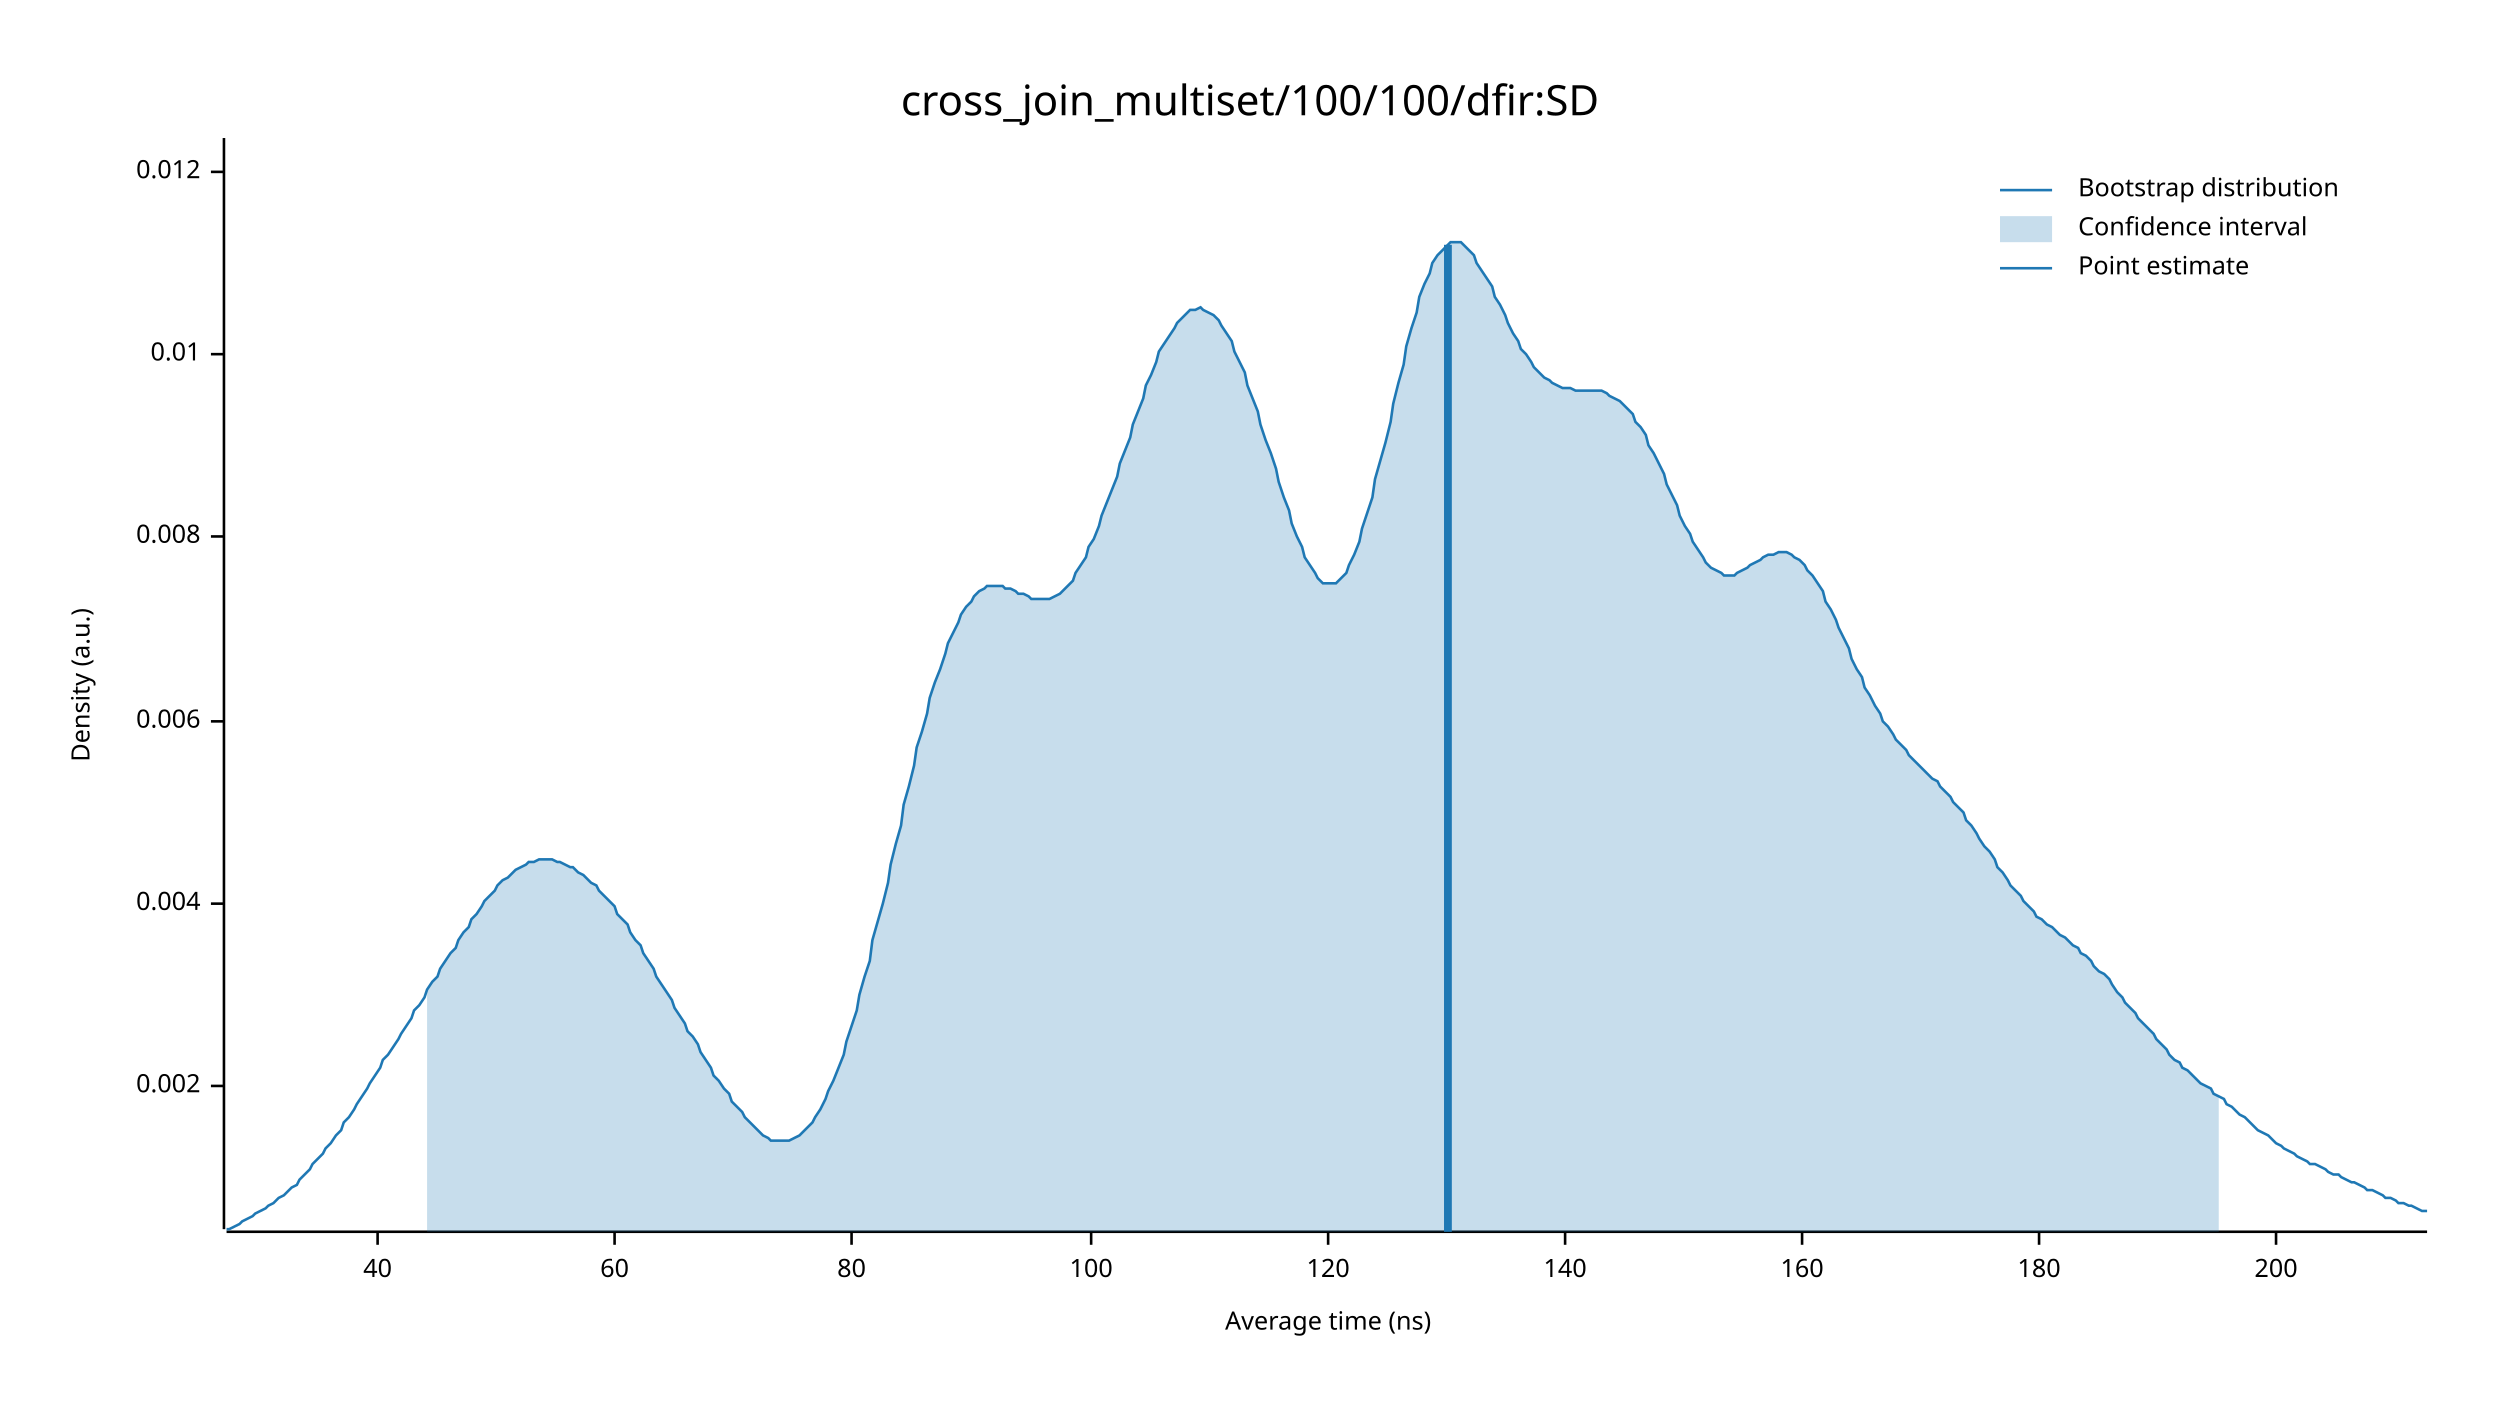
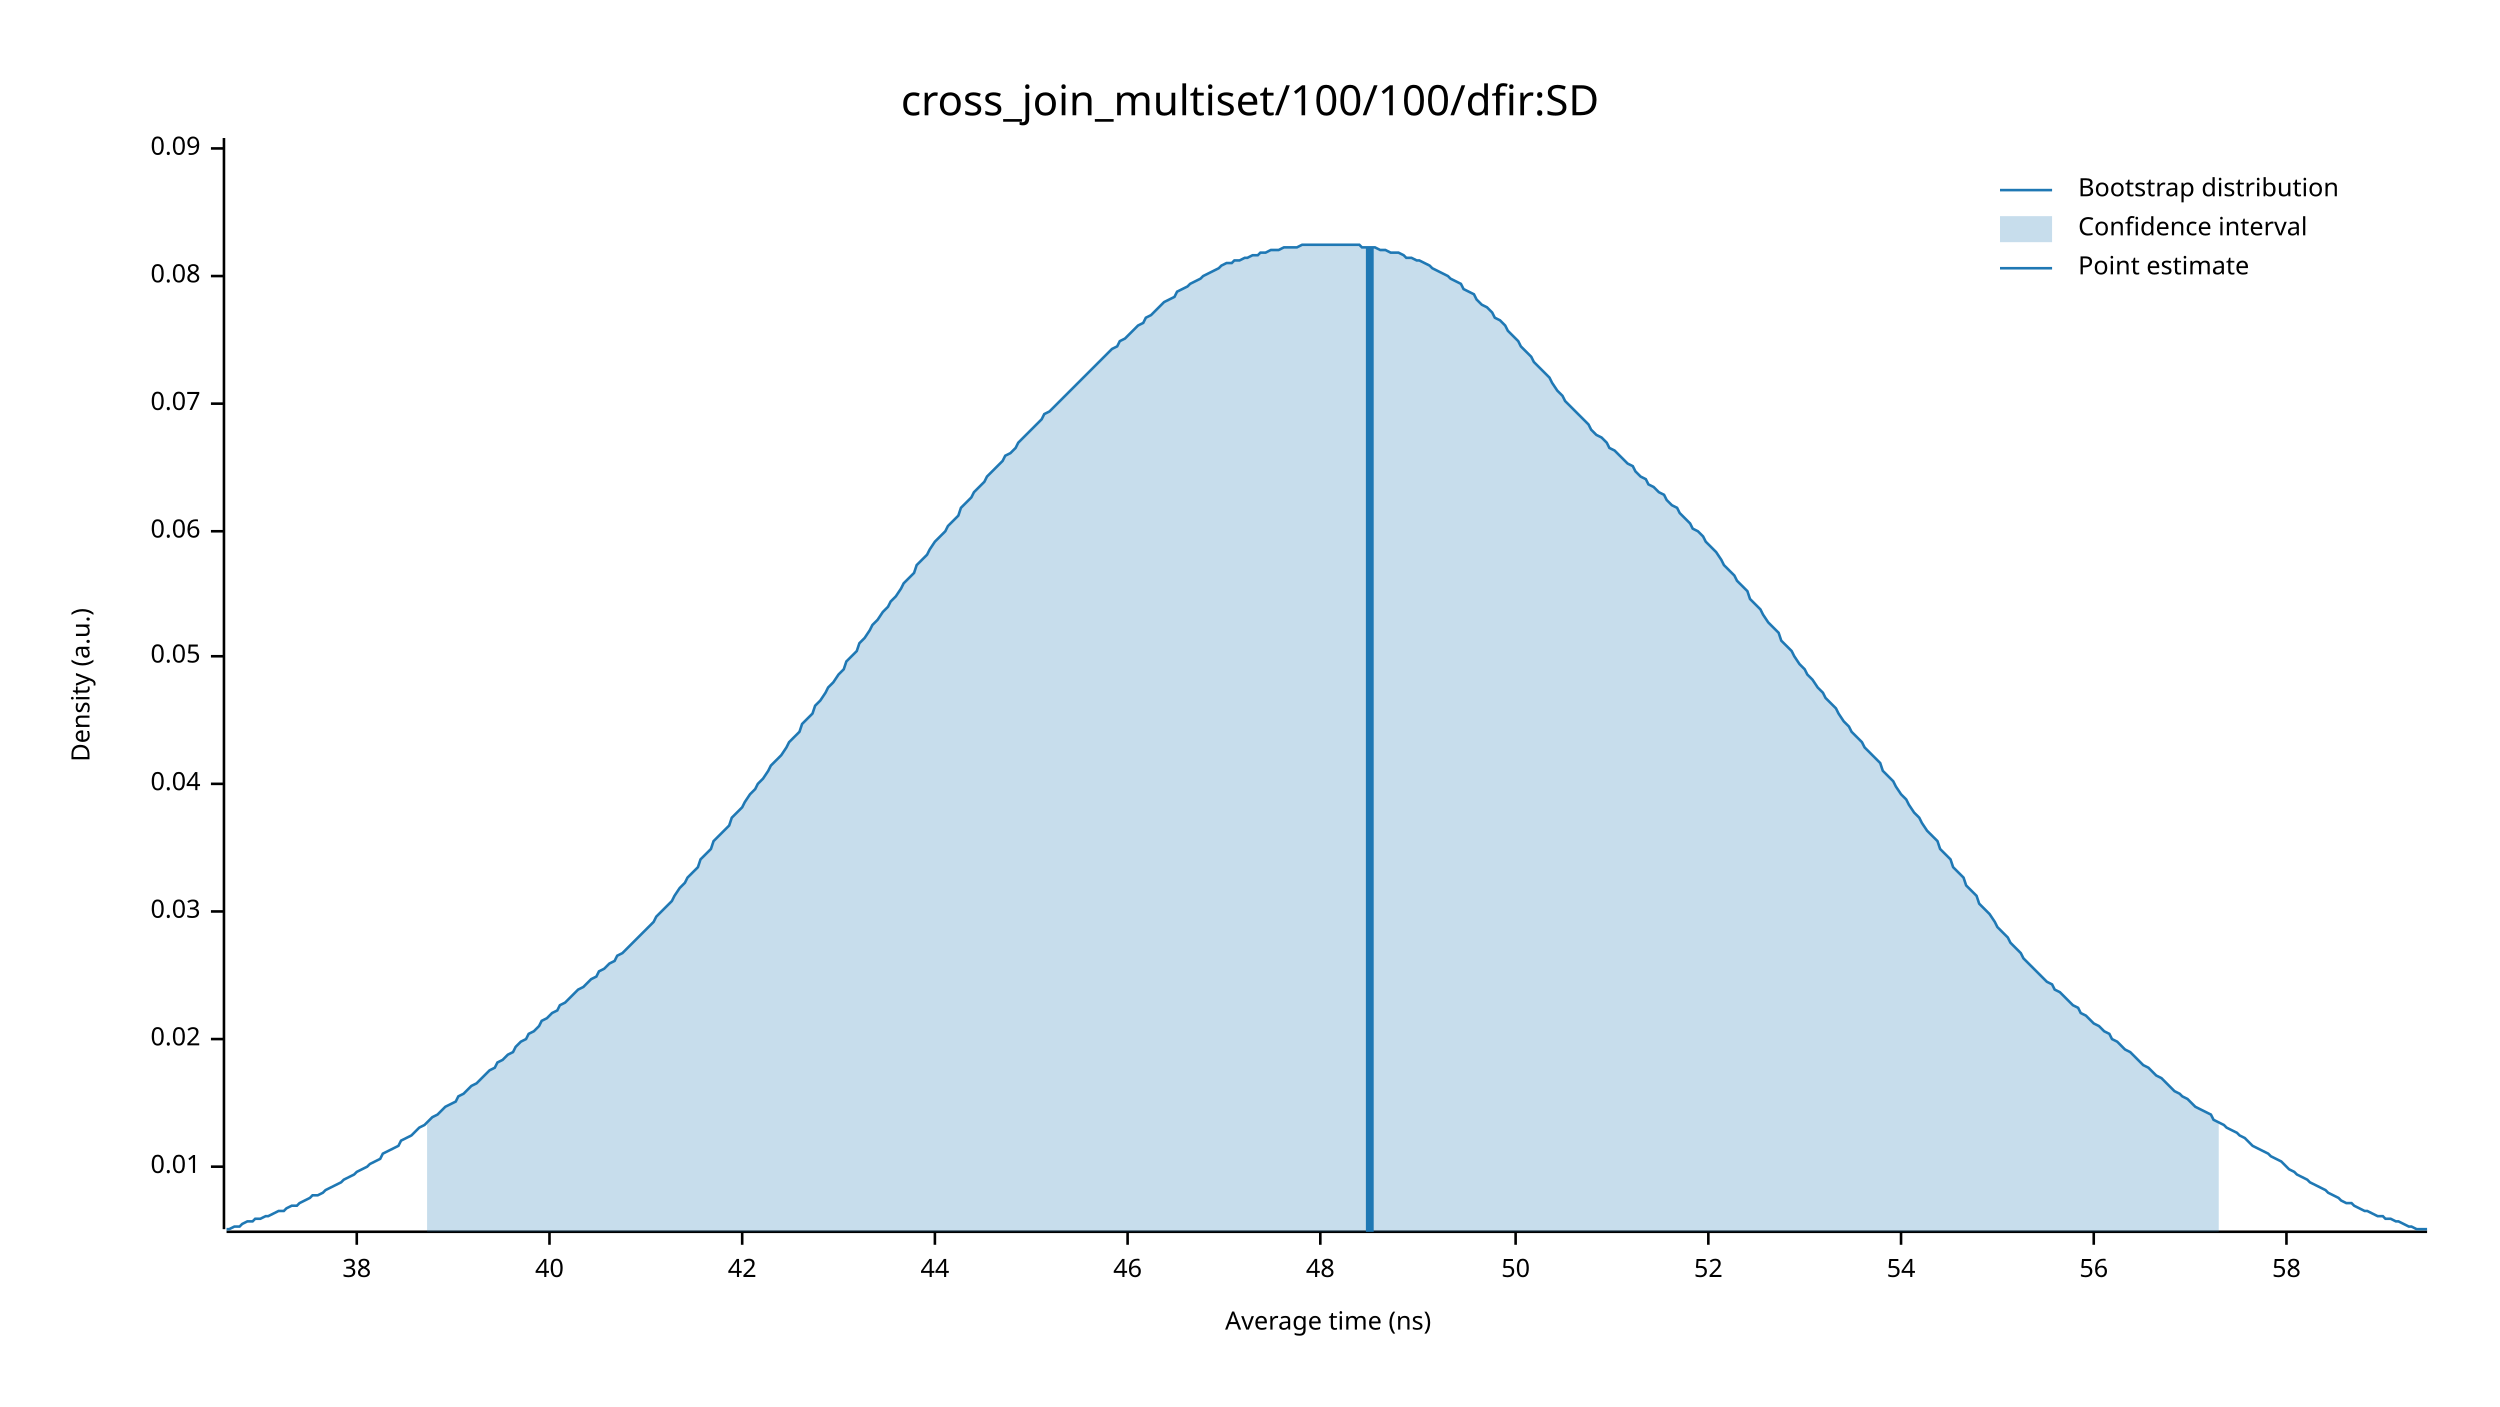
<svg xmlns="http://www.w3.org/2000/svg" width="960" height="540" viewBox="0 0 960 540">
  <text x="480" y="32" dy="0.76em" text-anchor="middle" font-family="sans-serif" font-size="16.129" opacity="1" fill="#000000">
cross_join_multiset/100/100/dfir:SD
</text>
  <text x="27" y="263" dy="0.76em" text-anchor="middle" font-family="sans-serif" font-size="9.677" opacity="1" fill="#000000" transform="rotate(270, 27, 263)">
Density (a.u.)
</text>
  <text x="510" y="513" dy="-0.5ex" text-anchor="middle" font-family="sans-serif" font-size="9.677" opacity="1" fill="#000000">
Average time (ns)
</text>
  <polyline fill="none" opacity="1" stroke="#000000" stroke-width="1" points="86,53 86,472 " />
-   <text x="77" y="417" dy="0.5ex" text-anchor="end" font-family="sans-serif" font-size="9.677" opacity="1" fill="#000000">
- 0.002
- </text>
-   <polyline fill="none" opacity="1" stroke="#000000" stroke-width="1" points="81,417 86,417 " />
-   <text x="77" y="347" dy="0.5ex" text-anchor="end" font-family="sans-serif" font-size="9.677" opacity="1" fill="#000000">
- 0.004
- </text>
-   <polyline fill="none" opacity="1" stroke="#000000" stroke-width="1" points="81,347 86,347 " />
-   <text x="77" y="277" dy="0.5ex" text-anchor="end" font-family="sans-serif" font-size="9.677" opacity="1" fill="#000000">
- 0.006
- </text>
-   <polyline fill="none" opacity="1" stroke="#000000" stroke-width="1" points="81,277 86,277 " />
-   <text x="77" y="206" dy="0.5ex" text-anchor="end" font-family="sans-serif" font-size="9.677" opacity="1" fill="#000000">
- 0.008
- </text>
-   <polyline fill="none" opacity="1" stroke="#000000" stroke-width="1" points="81,206 86,206 " />
-   <text x="77" y="136" dy="0.5ex" text-anchor="end" font-family="sans-serif" font-size="9.677" opacity="1" fill="#000000">
+   <text x="77" y="448" dy="0.5ex" text-anchor="end" font-family="sans-serif" font-size="9.677" opacity="1" fill="#000000">
0.01
</text>
-   <polyline fill="none" opacity="1" stroke="#000000" stroke-width="1" points="81,136 86,136 " />
-   <text x="77" y="66" dy="0.5ex" text-anchor="end" font-family="sans-serif" font-size="9.677" opacity="1" fill="#000000">
- 0.012
+   <polyline fill="none" opacity="1" stroke="#000000" stroke-width="1" points="81,448 86,448 " />
+   <text x="77" y="399" dy="0.5ex" text-anchor="end" font-family="sans-serif" font-size="9.677" opacity="1" fill="#000000">
+ 0.02
</text>
-   <polyline fill="none" opacity="1" stroke="#000000" stroke-width="1" points="81,66 86,66 " />
+   <polyline fill="none" opacity="1" stroke="#000000" stroke-width="1" points="81,399 86,399 " />
+   <text x="77" y="350" dy="0.5ex" text-anchor="end" font-family="sans-serif" font-size="9.677" opacity="1" fill="#000000">
+ 0.03
+ </text>
+   <polyline fill="none" opacity="1" stroke="#000000" stroke-width="1" points="81,350 86,350 " />
+   <text x="77" y="301" dy="0.5ex" text-anchor="end" font-family="sans-serif" font-size="9.677" opacity="1" fill="#000000">
+ 0.04
+ </text>
+   <polyline fill="none" opacity="1" stroke="#000000" stroke-width="1" points="81,301 86,301 " />
+   <text x="77" y="252" dy="0.5ex" text-anchor="end" font-family="sans-serif" font-size="9.677" opacity="1" fill="#000000">
+ 0.05
+ </text>
+   <polyline fill="none" opacity="1" stroke="#000000" stroke-width="1" points="81,252 86,252 " />
+   <text x="77" y="204" dy="0.5ex" text-anchor="end" font-family="sans-serif" font-size="9.677" opacity="1" fill="#000000">
+ 0.06
+ </text>
+   <polyline fill="none" opacity="1" stroke="#000000" stroke-width="1" points="81,204 86,204 " />
+   <text x="77" y="155" dy="0.5ex" text-anchor="end" font-family="sans-serif" font-size="9.677" opacity="1" fill="#000000">
+ 0.07
+ </text>
+   <polyline fill="none" opacity="1" stroke="#000000" stroke-width="1" points="81,155 86,155 " />
+   <text x="77" y="106" dy="0.5ex" text-anchor="end" font-family="sans-serif" font-size="9.677" opacity="1" fill="#000000">
+ 0.08
+ </text>
+   <polyline fill="none" opacity="1" stroke="#000000" stroke-width="1" points="81,106 86,106 " />
+   <text x="77" y="57" dy="0.5ex" text-anchor="end" font-family="sans-serif" font-size="9.677" opacity="1" fill="#000000">
+ 0.09
+ </text>
+   <polyline fill="none" opacity="1" stroke="#000000" stroke-width="1" points="81,57 86,57 " />
  <polyline fill="none" opacity="1" stroke="#000000" stroke-width="1" points="87,473 932,473 " />
-   <text x="145" y="483" dy="0.76em" text-anchor="middle" font-family="sans-serif" font-size="9.677" opacity="1" fill="#000000">
+   <text x="137" y="483" dy="0.76em" text-anchor="middle" font-family="sans-serif" font-size="9.677" opacity="1" fill="#000000">
+ 38
+ </text>
+   <polyline fill="none" opacity="1" stroke="#000000" stroke-width="1" points="137,473 137,478 " />
+   <text x="211" y="483" dy="0.76em" text-anchor="middle" font-family="sans-serif" font-size="9.677" opacity="1" fill="#000000">
40
</text>
-   <polyline fill="none" opacity="1" stroke="#000000" stroke-width="1" points="145,473 145,478 " />
-   <text x="236" y="483" dy="0.76em" text-anchor="middle" font-family="sans-serif" font-size="9.677" opacity="1" fill="#000000">
- 60
+   <polyline fill="none" opacity="1" stroke="#000000" stroke-width="1" points="211,473 211,478 " />
+   <text x="285" y="483" dy="0.76em" text-anchor="middle" font-family="sans-serif" font-size="9.677" opacity="1" fill="#000000">
+ 42
</text>
-   <polyline fill="none" opacity="1" stroke="#000000" stroke-width="1" points="236,473 236,478 " />
-   <text x="327" y="483" dy="0.76em" text-anchor="middle" font-family="sans-serif" font-size="9.677" opacity="1" fill="#000000">
- 80
+   <polyline fill="none" opacity="1" stroke="#000000" stroke-width="1" points="285,473 285,478 " />
+   <text x="359" y="483" dy="0.76em" text-anchor="middle" font-family="sans-serif" font-size="9.677" opacity="1" fill="#000000">
+ 44
</text>
-   <polyline fill="none" opacity="1" stroke="#000000" stroke-width="1" points="327,473 327,478 " />
-   <text x="419" y="483" dy="0.76em" text-anchor="middle" font-family="sans-serif" font-size="9.677" opacity="1" fill="#000000">
- 100
+   <polyline fill="none" opacity="1" stroke="#000000" stroke-width="1" points="359,473 359,478 " />
+   <text x="433" y="483" dy="0.76em" text-anchor="middle" font-family="sans-serif" font-size="9.677" opacity="1" fill="#000000">
+ 46
</text>
-   <polyline fill="none" opacity="1" stroke="#000000" stroke-width="1" points="419,473 419,478 " />
-   <text x="510" y="483" dy="0.76em" text-anchor="middle" font-family="sans-serif" font-size="9.677" opacity="1" fill="#000000">
- 120
+   <polyline fill="none" opacity="1" stroke="#000000" stroke-width="1" points="433,473 433,478 " />
+   <text x="507" y="483" dy="0.76em" text-anchor="middle" font-family="sans-serif" font-size="9.677" opacity="1" fill="#000000">
+ 48
</text>
-   <polyline fill="none" opacity="1" stroke="#000000" stroke-width="1" points="510,473 510,478 " />
-   <text x="601" y="483" dy="0.76em" text-anchor="middle" font-family="sans-serif" font-size="9.677" opacity="1" fill="#000000">
- 140
+   <polyline fill="none" opacity="1" stroke="#000000" stroke-width="1" points="507,473 507,478 " />
+   <text x="582" y="483" dy="0.76em" text-anchor="middle" font-family="sans-serif" font-size="9.677" opacity="1" fill="#000000">
+ 50
</text>
-   <polyline fill="none" opacity="1" stroke="#000000" stroke-width="1" points="601,473 601,478 " />
-   <text x="692" y="483" dy="0.76em" text-anchor="middle" font-family="sans-serif" font-size="9.677" opacity="1" fill="#000000">
- 160
+   <polyline fill="none" opacity="1" stroke="#000000" stroke-width="1" points="582,473 582,478 " />
+   <text x="656" y="483" dy="0.76em" text-anchor="middle" font-family="sans-serif" font-size="9.677" opacity="1" fill="#000000">
+ 52
</text>
-   <polyline fill="none" opacity="1" stroke="#000000" stroke-width="1" points="692,473 692,478 " />
-   <text x="783" y="483" dy="0.76em" text-anchor="middle" font-family="sans-serif" font-size="9.677" opacity="1" fill="#000000">
- 180
+   <polyline fill="none" opacity="1" stroke="#000000" stroke-width="1" points="656,473 656,478 " />
+   <text x="730" y="483" dy="0.76em" text-anchor="middle" font-family="sans-serif" font-size="9.677" opacity="1" fill="#000000">
+ 54
</text>
-   <polyline fill="none" opacity="1" stroke="#000000" stroke-width="1" points="783,473 783,478 " />
-   <text x="874" y="483" dy="0.76em" text-anchor="middle" font-family="sans-serif" font-size="9.677" opacity="1" fill="#000000">
- 200
+   <polyline fill="none" opacity="1" stroke="#000000" stroke-width="1" points="730,473 730,478 " />
+   <text x="804" y="483" dy="0.76em" text-anchor="middle" font-family="sans-serif" font-size="9.677" opacity="1" fill="#000000">
+ 56
</text>
-   <polyline fill="none" opacity="1" stroke="#000000" stroke-width="1" points="874,473 874,478 " />
-   <polyline fill="none" opacity="1" stroke="#1F78B4" stroke-width="1" points="87,472 88,472 90,471 92,470 93,469 95,468 97,467 98,466 100,465 102,464 103,463 105,462 107,460 109,459 110,458 112,456 114,455 115,453 117,451 119,449 120,447 122,445 124,443 125,441 127,439 129,436 131,434 132,431 134,429 136,426 137,424 139,421 141,418 142,416 144,413 146,410 147,407 149,405 151,402 153,399 154,397 156,394 158,391 159,388 161,386 163,383 164,380 166,377 168,375 169,372 171,369 173,366 175,364 176,361 178,358 180,356 181,353 183,351 185,348 186,346 188,344 190,342 191,340 193,338 195,337 197,335 198,334 200,333 202,332 203,331 205,331 207,330 208,330 210,330 212,330 214,331 215,331 217,332 219,333 220,333 222,335 224,336 225,337 227,339 229,340 230,342 232,344 234,346 236,348 237,351 239,353 241,355 242,358 244,361 246,363 247,366 249,369 251,372 252,375 254,378 256,381 258,384 259,387 261,390 263,393 264,396 266,398 268,401 269,404 271,407 273,410 274,413 276,415 278,418 280,420 281,423 283,425 285,427 286,429 288,431 290,433 291,434 293,436 295,437 296,438 298,438 300,438 302,438 303,438 305,437 307,436 308,435 310,433 312,431 313,429 315,426 317,422 318,419 320,415 322,410 324,405 325,400 327,394 329,388 330,382 332,375 334,369 335,361 337,354 339,347 341,339 342,332 344,324 346,317 347,309 349,302 351,294 352,287 354,281 356,274 357,268 359,262 361,257 363,251 364,247 366,243 368,239 369,236 371,233 373,231 374,229 376,227 378,226 379,225 381,225 383,225 385,225 386,226 388,226 390,227 391,228 393,228 395,229 396,230 398,230 400,230 401,230 403,230 405,229 407,228 408,227 410,225 412,223 413,220 415,217 417,214 418,210 420,207 422,202 423,198 425,193 427,188 429,183 430,178 432,173 434,168 435,163 437,158 439,153 440,148 442,144 444,139 445,135 447,132 449,129 451,126 452,124 454,122 456,120 457,119 459,119 461,118 462,119 464,120 466,121 468,123 469,125 471,128 473,131 474,135 476,139 478,143 479,148 481,153 483,158 484,163 486,169 488,174 490,180 491,185 493,191 495,196 496,201 498,206 500,210 501,214 503,217 505,220 506,222 508,224 510,224 512,224 513,224 515,222 517,220 518,217 520,213 522,208 523,203 525,197 527,191 528,184 530,177 532,170 534,162 535,155 537,147 539,140 540,133 542,126 544,120 545,114 547,109 549,105 550,101 552,98 554,96 556,94 557,93 559,93 561,93 562,94 564,96 566,98 567,101 569,104 571,107 573,110 574,114 576,117 578,121 579,124 581,128 583,131 584,134 586,136 588,139 589,141 591,143 593,145 595,146 596,147 598,148 600,149 601,149 603,149 605,150 606,150 608,150 610,150 611,150 613,150 615,150 617,151 618,152 620,153 622,154 623,155 625,157 627,159 628,162 630,164 632,167 633,171 635,174 637,178 639,182 640,186 642,190 644,194 645,198 647,202 649,205 650,208 652,211 654,214 655,216 657,218 659,219 661,220 662,221 664,221 666,221 667,220 669,219 671,218 672,217 674,216 676,215 677,214 679,213 681,213 683,212 684,212 686,212 688,213 689,214 691,215 693,217 694,219 696,221 698,224 700,227 701,231 703,234 705,238 706,241 708,245 710,249 711,253 713,257 715,260 716,264 718,267 720,271 722,274 723,277 725,279 727,282 728,284 730,286 732,288 733,290 735,292 737,294 738,295 740,297 742,299 744,300 745,302 747,304 749,306 750,308 752,310 754,312 755,315 757,317 759,320 760,322 762,325 764,327 766,330 767,333 769,335 771,338 772,340 774,342 776,344 777,346 779,348 781,350 782,352 784,353 786,355 788,356 789,357 791,359 793,360 794,361 796,363 798,364 799,366 801,367 803,369 804,371 806,373 808,374 810,376 811,378 813,381 815,383 816,385 818,387 820,389 821,391 823,393 825,395 827,397 828,399 830,401 832,403 833,405 835,407 837,408 838,410 840,411 842,413 843,414 845,416 847,417 849,418 850,420 852,421 854,422 855,424 857,425 859,427 860,428 862,429 864,431 865,432 867,434 869,435 871,436 872,437 874,439 876,440 877,441 879,442 881,443 882,444 884,445 886,446 887,447 889,447 891,448 893,449 894,450 896,451 898,451 899,452 901,453 903,454 904,454 906,455 908,456 909,457 911,457 913,458 915,459 916,460 918,460 920,461 921,462 923,462 925,463 926,463 928,464 930,465 932,465 " />
-   <polygon opacity="0.25" fill="#1F78B4" points="164,380 166,377 168,375 169,372 171,369 173,366 175,364 176,361 178,358 180,356 181,353 183,351 185,348 186,346 188,344 190,342 191,340 193,338 195,337 197,335 198,334 200,333 202,332 203,331 205,331 207,330 208,330 210,330 212,330 214,331 215,331 217,332 219,333 220,333 222,335 224,336 225,337 227,339 229,340 230,342 232,344 234,346 236,348 237,351 239,353 241,355 242,358 244,361 246,363 247,366 249,369 251,372 252,375 254,378 256,381 258,384 259,387 261,390 263,393 264,396 266,398 268,401 269,404 271,407 273,410 274,413 276,415 278,418 280,420 281,423 283,425 285,427 286,429 288,431 290,433 291,434 293,436 295,437 296,438 298,438 300,438 302,438 303,438 305,437 307,436 308,435 310,433 312,431 313,429 315,426 317,422 318,419 320,415 322,410 324,405 325,400 327,394 329,388 330,382 332,375 334,369 335,361 337,354 339,347 341,339 342,332 344,324 346,317 347,309 349,302 351,294 352,287 354,281 356,274 357,268 359,262 361,257 363,251 364,247 366,243 368,239 369,236 371,233 373,231 374,229 376,227 378,226 379,225 381,225 383,225 385,225 386,226 388,226 390,227 391,228 393,228 395,229 396,230 398,230 400,230 401,230 403,230 405,229 407,228 408,227 410,225 412,223 413,220 415,217 417,214 418,210 420,207 422,202 423,198 425,193 427,188 429,183 430,178 432,173 434,168 435,163 437,158 439,153 440,148 442,144 444,139 445,135 447,132 449,129 451,126 452,124 454,122 456,120 457,119 459,119 461,118 462,119 464,120 466,121 468,123 469,125 471,128 473,131 474,135 476,139 478,143 479,148 481,153 483,158 484,163 486,169 488,174 490,180 491,185 493,191 495,196 496,201 498,206 500,210 501,214 503,217 505,220 506,222 508,224 510,224 512,224 513,224 515,222 517,220 518,217 520,213 522,208 523,203 525,197 527,191 528,184 530,177 532,170 534,162 535,155 537,147 539,140 540,133 542,126 544,120 545,114 547,109 549,105 550,101 552,98 554,96 556,94 557,93 559,93 561,93 562,94 564,96 566,98 567,101 569,104 571,107 573,110 574,114 576,117 578,121 579,124 581,128 583,131 584,134 586,136 588,139 589,141 591,143 593,145 595,146 596,147 598,148 600,149 601,149 603,149 605,150 606,150 608,150 610,150 611,150 613,150 615,150 617,151 618,152 620,153 622,154 623,155 625,157 627,159 628,162 630,164 632,167 633,171 635,174 637,178 639,182 640,186 642,190 644,194 645,198 647,202 649,205 650,208 652,211 654,214 655,216 657,218 659,219 661,220 662,221 664,221 666,221 667,220 669,219 671,218 672,217 674,216 676,215 677,214 679,213 681,213 683,212 684,212 686,212 688,213 689,214 691,215 693,217 694,219 696,221 698,224 700,227 701,231 703,234 705,238 706,241 708,245 710,249 711,253 713,257 715,260 716,264 718,267 720,271 722,274 723,277 725,279 727,282 728,284 730,286 732,288 733,290 735,292 737,294 738,295 740,297 742,299 744,300 745,302 747,304 749,306 750,308 752,310 754,312 755,315 757,317 759,320 760,322 762,325 764,327 766,330 767,333 769,335 771,338 772,340 774,342 776,344 777,346 779,348 781,350 782,352 784,353 786,355 788,356 789,357 791,359 793,360 794,361 796,363 798,364 799,366 801,367 803,369 804,371 806,373 808,374 810,376 811,378 813,381 815,383 816,385 818,387 820,389 821,391 823,393 825,395 827,397 828,399 830,401 832,403 833,405 835,407 837,408 838,410 840,411 842,413 843,414 845,416 847,417 849,418 850,420 852,421 852,473 164,473 " />
-   <polyline fill="none" opacity="1" stroke="#1F78B4" stroke-width="3" points="556,473 556,94 " />
+   <polyline fill="none" opacity="1" stroke="#000000" stroke-width="1" points="804,473 804,478 " />
+   <text x="878" y="483" dy="0.76em" text-anchor="middle" font-family="sans-serif" font-size="9.677" opacity="1" fill="#000000">
+ 58
+ </text>
+   <polyline fill="none" opacity="1" stroke="#000000" stroke-width="1" points="878,473 878,478 " />
+   <polyline fill="none" opacity="1" stroke="#1F78B4" stroke-width="1" points="87,472 88,472 90,471 92,471 93,470 95,469 97,469 98,468 100,468 102,467 103,467 105,466 107,465 109,465 110,464 112,463 114,463 115,462 117,461 119,460 120,459 122,459 124,458 125,457 127,456 129,455 131,454 132,453 134,452 136,451 137,450 139,449 141,448 142,447 144,446 146,445 147,443 149,442 151,441 153,440 154,438 156,437 158,436 159,435 161,433 163,432 164,431 166,429 168,428 169,427 171,425 173,424 175,423 176,421 178,420 180,418 181,417 183,416 185,414 186,413 188,411 190,410 191,408 193,407 195,405 197,404 198,402 200,400 202,399 203,397 205,396 207,394 208,392 210,391 212,389 214,388 215,386 217,385 219,383 220,382 222,380 224,379 225,378 227,376 229,375 230,373 232,372 234,370 236,369 237,367 239,366 241,364 242,363 244,361 246,359 247,358 249,356 251,354 252,352 254,350 256,348 258,346 259,344 261,341 263,339 264,337 266,335 268,333 269,330 271,328 273,326 274,323 276,321 278,319 280,317 281,314 283,312 285,310 286,308 288,305 290,303 291,301 293,299 295,296 296,294 298,292 300,290 302,287 303,285 305,283 307,281 308,278 310,276 312,274 313,271 315,269 317,266 318,264 320,262 322,259 324,257 325,254 327,252 329,250 330,247 332,245 334,242 335,240 337,238 339,235 341,233 342,231 344,229 346,226 347,224 349,222 351,220 352,217 354,215 356,213 357,211 359,208 361,206 363,204 364,202 366,200 368,198 369,195 371,193 373,191 374,189 376,187 378,185 379,183 381,181 383,179 385,177 386,175 388,174 390,172 391,170 393,168 395,166 396,165 398,163 400,161 401,159 403,158 405,156 407,154 408,153 410,151 412,149 413,148 415,146 417,144 418,143 420,141 422,139 423,138 425,136 427,134 429,133 430,131 432,130 434,128 435,127 437,125 439,124 440,122 442,121 444,119 445,118 447,116 449,115 451,114 452,112 454,111 456,110 457,109 459,108 461,107 462,106 464,105 466,104 468,103 469,102 471,101 473,101 474,100 476,100 478,99 479,99 481,98 483,98 484,97 486,97 488,96 490,96 491,96 493,95 495,95 496,95 498,95 500,94 501,94 503,94 505,94 506,94 508,94 510,94 512,94 513,94 515,94 517,94 518,94 520,94 522,94 523,95 525,95 527,95 528,95 530,96 532,96 534,97 535,97 537,97 539,98 540,99 542,99 544,100 545,100 547,101 549,102 550,103 552,104 554,105 556,106 557,107 559,108 561,109 562,111 564,112 566,113 567,115 569,117 571,118 573,120 574,122 576,123 578,125 579,127 581,129 583,131 584,133 586,135 588,137 589,139 591,141 593,143 595,145 596,147 598,150 600,152 601,154 603,156 605,158 606,159 608,161 610,163 611,165 613,167 615,168 617,170 618,172 620,173 622,175 623,176 625,178 627,179 628,181 630,183 632,184 633,186 635,187 637,189 639,190 640,192 642,194 644,195 645,197 647,199 649,201 650,203 652,204 654,206 655,208 657,210 659,212 661,215 662,217 664,219 666,221 667,223 669,225 671,227 672,230 674,232 676,234 677,236 679,239 681,241 683,243 684,246 686,248 688,250 689,252 691,255 693,257 694,259 696,261 698,264 700,266 701,268 703,270 705,272 706,274 708,277 710,279 711,281 713,283 715,285 716,287 718,289 720,291 722,293 723,296 725,298 727,300 728,302 730,305 732,307 733,309 735,312 737,314 738,316 740,319 742,321 744,323 745,326 747,328 749,330 750,333 752,335 754,337 755,340 757,342 759,344 760,347 762,349 764,351 766,354 767,356 769,358 771,360 772,362 774,364 776,366 777,368 779,370 781,372 782,373 784,375 786,377 788,378 789,380 791,381 793,383 794,384 796,386 798,387 799,389 801,390 803,392 804,393 806,394 808,396 810,397 811,399 813,400 815,402 816,403 818,404 820,406 821,407 823,409 825,410 827,412 828,413 830,414 832,416 833,417 835,419 837,420 838,421 840,422 842,424 843,425 845,426 847,427 849,428 850,430 852,431 854,432 855,433 857,434 859,435 860,436 862,437 864,439 865,440 867,441 869,442 871,443 872,444 874,445 876,446 877,447 879,449 881,450 882,451 884,452 886,453 887,454 889,455 891,456 893,457 894,458 896,459 898,460 899,461 901,462 903,462 904,463 906,464 908,465 909,465 911,466 913,467 915,467 916,468 918,468 920,469 921,469 923,470 925,471 926,471 928,472 930,472 932,472 " />
+   <polygon opacity="0.25" fill="#1F78B4" points="164,431 166,429 168,428 169,427 171,425 173,424 175,423 176,421 178,420 180,418 181,417 183,416 185,414 186,413 188,411 190,410 191,408 193,407 195,405 197,404 198,402 200,400 202,399 203,397 205,396 207,394 208,392 210,391 212,389 214,388 215,386 217,385 219,383 220,382 222,380 224,379 225,378 227,376 229,375 230,373 232,372 234,370 236,369 237,367 239,366 241,364 242,363 244,361 246,359 247,358 249,356 251,354 252,352 254,350 256,348 258,346 259,344 261,341 263,339 264,337 266,335 268,333 269,330 271,328 273,326 274,323 276,321 278,319 280,317 281,314 283,312 285,310 286,308 288,305 290,303 291,301 293,299 295,296 296,294 298,292 300,290 302,287 303,285 305,283 307,281 308,278 310,276 312,274 313,271 315,269 317,266 318,264 320,262 322,259 324,257 325,254 327,252 329,250 330,247 332,245 334,242 335,240 337,238 339,235 341,233 342,231 344,229 346,226 347,224 349,222 351,220 352,217 354,215 356,213 357,211 359,208 361,206 363,204 364,202 366,200 368,198 369,195 371,193 373,191 374,189 376,187 378,185 379,183 381,181 383,179 385,177 386,175 388,174 390,172 391,170 393,168 395,166 396,165 398,163 400,161 401,159 403,158 405,156 407,154 408,153 410,151 412,149 413,148 415,146 417,144 418,143 420,141 422,139 423,138 425,136 427,134 429,133 430,131 432,130 434,128 435,127 437,125 439,124 440,122 442,121 444,119 445,118 447,116 449,115 451,114 452,112 454,111 456,110 457,109 459,108 461,107 462,106 464,105 466,104 468,103 469,102 471,101 473,101 474,100 476,100 478,99 479,99 481,98 483,98 484,97 486,97 488,96 490,96 491,96 493,95 495,95 496,95 498,95 500,94 501,94 503,94 505,94 506,94 508,94 510,94 512,94 513,94 515,94 517,94 518,94 520,94 522,94 523,95 525,95 527,95 528,95 530,96 532,96 534,97 535,97 537,97 539,98 540,99 542,99 544,100 545,100 547,101 549,102 550,103 552,104 554,105 556,106 557,107 559,108 561,109 562,111 564,112 566,113 567,115 569,117 571,118 573,120 574,122 576,123 578,125 579,127 581,129 583,131 584,133 586,135 588,137 589,139 591,141 593,143 595,145 596,147 598,150 600,152 601,154 603,156 605,158 606,159 608,161 610,163 611,165 613,167 615,168 617,170 618,172 620,173 622,175 623,176 625,178 627,179 628,181 630,183 632,184 633,186 635,187 637,189 639,190 640,192 642,194 644,195 645,197 647,199 649,201 650,203 652,204 654,206 655,208 657,210 659,212 661,215 662,217 664,219 666,221 667,223 669,225 671,227 672,230 674,232 676,234 677,236 679,239 681,241 683,243 684,246 686,248 688,250 689,252 691,255 693,257 694,259 696,261 698,264 700,266 701,268 703,270 705,272 706,274 708,277 710,279 711,281 713,283 715,285 716,287 718,289 720,291 722,293 723,296 725,298 727,300 728,302 730,305 732,307 733,309 735,312 737,314 738,316 740,319 742,321 744,323 745,326 747,328 749,330 750,333 752,335 754,337 755,340 757,342 759,344 760,347 762,349 764,351 766,354 767,356 769,358 771,360 772,362 774,364 776,366 777,368 779,370 781,372 782,373 784,375 786,377 788,378 789,380 791,381 793,383 794,384 796,386 798,387 799,389 801,390 803,392 804,393 806,394 808,396 810,397 811,399 813,400 815,402 816,403 818,404 820,406 821,407 823,409 825,410 827,412 828,413 830,414 832,416 833,417 835,419 837,420 838,421 840,422 842,424 843,425 845,426 847,427 849,428 850,430 852,431 852,473 164,473 " />
+   <polyline fill="none" opacity="1" stroke="#1F78B4" stroke-width="3" points="526,473 526,95 " />
  <text x="798" y="68" dy="0.76em" text-anchor="start" font-family="sans-serif" font-size="9.677" opacity="1" fill="#000000">
Bootstrap distribution
</text>
  <text x="798" y="83" dy="0.76em" text-anchor="start" font-family="sans-serif" font-size="9.677" opacity="1" fill="#000000">
Confidence interval
</text>
  <text x="798" y="98" dy="0.76em" text-anchor="start" font-family="sans-serif" font-size="9.677" opacity="1" fill="#000000">
Point estimate
</text>
  <polyline fill="none" opacity="1" stroke="#1F78B4" stroke-width="1" points="768,73 788,73 " />
  <rect x="768" y="83" width="20" height="10" opacity="0.25" fill="#1F78B4" stroke="none" />
  <polyline fill="none" opacity="1" stroke="#1F78B4" stroke-width="1" points="768,103 788,103 " />
</svg>
